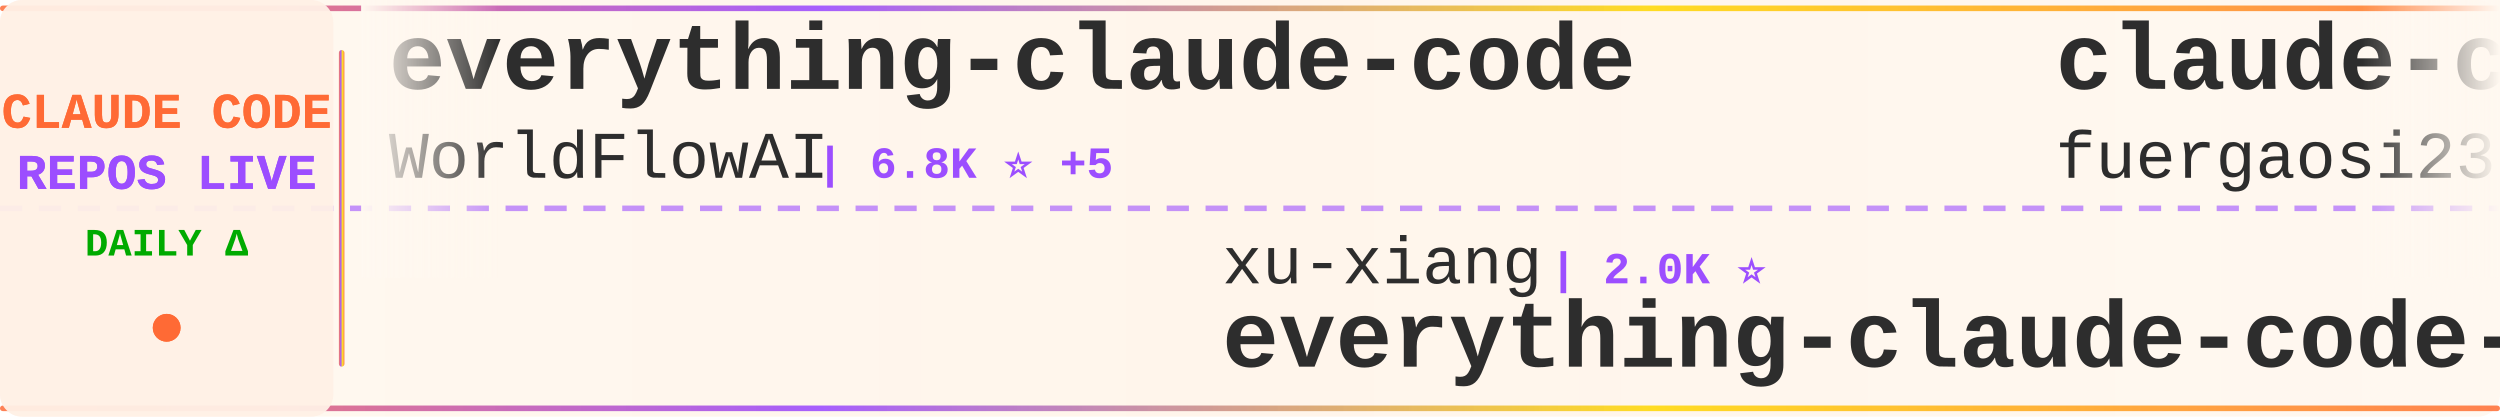
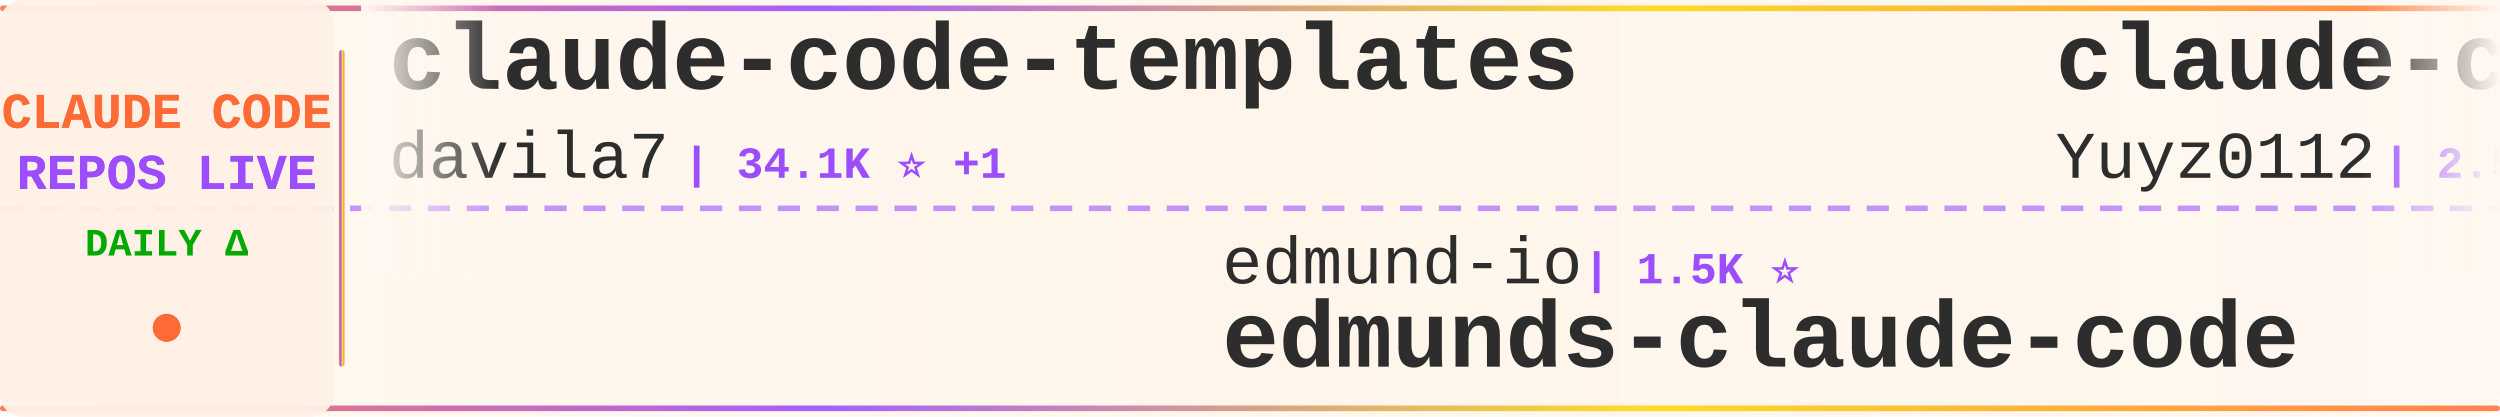
<svg xmlns="http://www.w3.org/2000/svg" width="900" height="150">
  <defs>
    <linearGradient id="tickerBg" x1="0%" y1="0%" x2="100%" y2="0%">
      <stop offset="0%" style="stop-color:#fff8f0;stop-opacity:0.98" />
      <stop offset="50%" style="stop-color:#fff5eb;stop-opacity:1" />
      <stop offset="100%" style="stop-color:#fff8f0;stop-opacity:0.98" />
    </linearGradient>
    <linearGradient id="borderGrad" x1="0%" y1="0%" x2="100%" y2="0%">
      <stop offset="0%" style="stop-color:#FF6B35;stop-opacity:0.85">
        <animate attributeName="stop-opacity" values="0.85;1;0.85" dur="2s" repeatCount="indefinite" />
      </stop>
      <stop offset="33%" style="stop-color:#9C4EFF;stop-opacity:0.9">
        <animate attributeName="stop-opacity" values="0.9;1;0.9" dur="2.2s" repeatCount="indefinite" />
      </stop>
      <stop offset="66%" style="stop-color:#FFD700;stop-opacity:0.85">
        <animate attributeName="stop-opacity" values="0.85;1;0.85" dur="1.8s" repeatCount="indefinite" />
      </stop>
      <stop offset="100%" style="stop-color:#FF6B35;stop-opacity:0.85">
        <animate attributeName="stop-opacity" values="0.85;1;0.85" dur="2s" repeatCount="indefinite" />
      </stop>
    </linearGradient>
    <filter id="textGlow">
      <feGaussianBlur stdDeviation="0.15" result="coloredBlur" />
      <feMerge>
        <feMergeNode in="coloredBlur" />
        <feMergeNode in="SourceGraphic" />
      </feMerge>
    </filter>
    <filter id="metricGlow">
      <feGaussianBlur stdDeviation="0.2" result="coloredBlur" />
      <feMerge>
        <feMergeNode in="coloredBlur" />
        <feMergeNode in="SourceGraphic" />
      </feMerge>
    </filter>
    <linearGradient id="leftFade" x1="0%" y1="0%" x2="100%" y2="0%">
      <stop offset="0%" style="stop-color:#fff8f0;stop-opacity:1" />
      <stop offset="100%" style="stop-color:#fff8f0;stop-opacity:0" />
    </linearGradient>
    <linearGradient id="rightFade" x1="0%" y1="0%" x2="100%" y2="0%">
      <stop offset="0%" style="stop-color:#fff8f0;stop-opacity:0" />
      <stop offset="100%" style="stop-color:#fff8f0;stop-opacity:1" />
    </linearGradient>
  </defs>
  <rect width="900" height="150" fill="url(#tickerBg)" rx="8" />
  <rect x="0" y="2" width="900" height="2" fill="url(#borderGrad)" rx="1" />
  <rect x="0" y="146" width="900" height="2" fill="url(#borderGrad)" rx="1" />
  <line x1="0" y1="75" x2="900" y2="75" stroke="#9C4EFF" stroke-width="2" stroke-dasharray="8 6" opacity="0.6" />
  <rect x="0" y="0" width="120" height="150" fill="#fff0e6" opacity="0.95" rx="8" />
  <text x="60" y="46" font-family="'Courier New', monospace" font-size="18" font-weight="bold" fill="#FF6B35" text-anchor="middle" filter="url(#textGlow)">
    CLAUDE CODE
  </text>
  <text x="60" y="68" font-family="'Courier New', monospace" font-size="18" font-weight="bold" fill="#9C4EFF" text-anchor="middle" filter="url(#textGlow)">
    REPOS LIVE
  </text>
  <text x="60" y="92" font-family="'Courier New', monospace" font-size="14" font-weight="bold" fill="#00aa00" text-anchor="middle">
    DAILY Δ
  </text>
  <circle cx="60" cy="118" r="5" fill="#FF6B35" filter="url(#metricGlow)">
    <animate attributeName="r" values="4;6;4" dur="1.5s" repeatCount="indefinite" />
    <animate attributeName="opacity" values="0.6;1;0.6" dur="1.5s" repeatCount="indefinite" />
  </circle>
  <rect x="122" y="18" width="2" height="114" fill="url(#borderGrad)" rx="1" />
  <clipPath id="tickerClip">
    <rect x="130" y="0" width="770" height="150" />
  </clipPath>
  <g clip-path="url(#tickerClip)">
    <g id="tickerItems">
      <animateTransform attributeName="transform" attributeType="XML" type="translate" from="0 0" to="-3000 0" dur="54s" repeatCount="indefinite" />
      <g transform="translate(0, 0)">
-         <text x="140" y="32" font-family="'Courier New', monospace" font-size="34" font-weight="bold" fill="#2d2d2d">everything-claude-code</text>
-         <text x="140" y="64" font-family="'Courier New', monospace" font-size="24" font-weight="normal" fill="#2d2d2d" opacity="1.0">WorldFlowAI</text>
-         <text x="294" y="64" font-family="'Courier New', monospace" font-size="16" font-weight="bold" fill="#9C4EFF"> | 6.8K ⭐ +5</text>
+         <text x="140" y="32" font-family="'Courier New', monospace" font-size="34" font-weight="bold" fill="#2d2d2d">claude-code-templates</text>
+         <text x="140" y="64" font-family="'Courier New', monospace" font-size="24" font-weight="normal" fill="#2d2d2d" opacity="1.0">davila7</text>
+         <text x="246" y="64" font-family="'Courier New', monospace" font-size="16" font-weight="bold" fill="#9C4EFF"> | 34.1K ⭐ +1</text>
      </g>
      <g transform="translate(300, 0)">
-         <text x="140" y="102" font-family="'Courier New', monospace" font-size="24" font-weight="normal" fill="#2d2d2d" opacity="1.0">xu-xiang</text>
-         <text x="258" y="102" font-family="'Courier New', monospace" font-size="16" font-weight="bold" fill="#9C4EFF"> | 2.0K ⭐</text>
-         <text x="140" y="132" font-family="'Courier New', monospace" font-size="34" font-weight="bold" fill="#2d2d2d">everything-claude-code-z...</text>
+         <text x="140" y="102" font-family="'Courier New', monospace" font-size="24" font-weight="normal" fill="#2d2d2d" opacity="1.0">edmund-io</text>
+         <text x="270" y="102" font-family="'Courier New', monospace" font-size="16" font-weight="bold" fill="#9C4EFF"> | 1.5K ⭐</text>
+         <text x="140" y="132" font-family="'Courier New', monospace" font-size="34" font-weight="bold" fill="#2d2d2d">edmunds-claude-code</text>
      </g>
      <g transform="translate(600, 0)">
-         <text x="140" y="32" font-family="'Courier New', monospace" font-size="34" font-weight="bold" fill="#2d2d2d">claude-code-proxy</text>
-         <text x="140" y="64" font-family="'Courier New', monospace" font-size="24" font-weight="normal" fill="#2d2d2d" opacity="1.0">fuergaosi233</text>
-         <text x="306" y="64" font-family="'Courier New', monospace" font-size="16" font-weight="bold" fill="#9C4EFF"> | 2.8K ⭐</text>
+         <text x="140" y="32" font-family="'Courier New', monospace" font-size="34" font-weight="bold" fill="#2d2d2d">claude-code-reverse</text>
+         <text x="140" y="64" font-family="'Courier New', monospace" font-size="24" font-weight="normal" fill="#2d2d2d" opacity="1.0">Yuyz0112</text>
+         <text x="258" y="64" font-family="'Courier New', monospace" font-size="16" font-weight="bold" fill="#9C4EFF"> | 2.5K ⭐ +1</text>
      </g>
      <g transform="translate(900, 0)">
-         <text x="140" y="102" font-family="'Courier New', monospace" font-size="24" font-weight="normal" fill="#2d2d2d" opacity="1.0">OneRedOak</text>
-         <text x="270" y="102" font-family="'Courier New', monospace" font-size="16" font-weight="bold" fill="#9C4EFF"> | 3.9K ⭐</text>
-         <text x="140" y="132" font-family="'Courier New', monospace" font-size="34" font-weight="bold" fill="#2d2d2d">claude-code-workflows</text>
+         <text x="140" y="102" font-family="'Courier New', monospace" font-size="24" font-weight="normal" fill="#2d2d2d" opacity="1.0">diet103</text>
+         <text x="246" y="102" font-family="'Courier New', monospace" font-size="16" font-weight="bold" fill="#9C4EFF"> | 10.1K ⭐</text>
+         <text x="140" y="132" font-family="'Courier New', monospace" font-size="34" font-weight="bold" fill="#2d2d2d">claude-code-infrastructu...</text>
      </g>
      <g transform="translate(1200, 0)">
-         <text x="140" y="32" font-family="'Courier New', monospace" font-size="34" font-weight="bold" fill="#2d2d2d">claude-code-webui</text>
-         <text x="140" y="64" font-family="'Courier New', monospace" font-size="24" font-weight="normal" fill="#2d2d2d" opacity="1.0">sugyan</text>
-         <text x="234" y="64" font-family="'Courier New', monospace" font-size="16" font-weight="bold" fill="#9C4EFF"> | 1.1K ⭐</text>
+         <text x="140" y="32" font-family="'Courier New', monospace" font-size="34" font-weight="bold" fill="#2d2d2d">claude-code-spec-workflo...</text>
+         <text x="140" y="64" font-family="'Courier New', monospace" font-size="24" font-weight="normal" fill="#2d2d2d" opacity="1.0">Pimzino</text>
+         <text x="246" y="64" font-family="'Courier New', monospace" font-size="16" font-weight="bold" fill="#9C4EFF"> | 3.9K ⭐</text>
      </g>
      <g transform="translate(1500, 0)">
-         <text x="140" y="102" font-family="'Courier New', monospace" font-size="24" font-weight="normal" fill="#2d2d2d" opacity="1.0">kodu-ai</text>
-         <text x="246" y="102" font-family="'Courier New', monospace" font-size="16" font-weight="bold" fill="#9C4EFF"> | 5.2K ⭐</text>
-         <text x="140" y="132" font-family="'Courier New', monospace" font-size="34" font-weight="bold" fill="#2d2d2d">claude-coder</text>
+         <text x="140" y="102" font-family="'Courier New', monospace" font-size="24" font-weight="normal" fill="#2d2d2d" opacity="1.0">Cranot</text>
+         <text x="234" y="102" font-family="'Courier New', monospace" font-size="16" font-weight="bold" fill="#9C4EFF"> | 2.9K ⭐</text>
+         <text x="140" y="132" font-family="'Courier New', monospace" font-size="34" font-weight="bold" fill="#2d2d2d">claude-code-guide</text>
      </g>
      <g transform="translate(1800, 0)">
-         <text x="140" y="32" font-family="'Courier New', monospace" font-size="34" font-weight="bold" fill="#2d2d2d">claude_codex_bridge</text>
-         <text x="140" y="64" font-family="'Courier New', monospace" font-size="24" font-weight="normal" fill="#2d2d2d" opacity="1.0">SeemSeam</text>
-         <text x="258" y="64" font-family="'Courier New', monospace" font-size="16" font-weight="bold" fill="#9C4EFF"> | 3.6K ⭐ +1</text>
+         <text x="140" y="32" font-family="'Courier New', monospace" font-size="34" font-weight="bold" fill="#2d2d2d">claude-code-router</text>
+         <text x="140" y="64" font-family="'Courier New', monospace" font-size="24" font-weight="normal" fill="#2d2d2d" opacity="1.0">musistudio</text>
+         <text x="282" y="64" font-family="'Courier New', monospace" font-size="16" font-weight="bold" fill="#9C4EFF"> | 38.3K ⭐ +2</text>
      </g>
      <g transform="translate(2100, 0)">
-         <text x="140" y="102" font-family="'Courier New', monospace" font-size="24" font-weight="normal" fill="#2d2d2d" opacity="1.0">oboard</text>
-         <text x="234" y="102" font-family="'Courier New', monospace" font-size="16" font-weight="bold" fill="#9C4EFF"> | 3.3K ⭐</text>
-         <text x="140" y="132" font-family="'Courier New', monospace" font-size="34" font-weight="bold" fill="#2d2d2d">claude-code-rev</text>
+         <text x="140" y="102" font-family="'Courier New', monospace" font-size="24" font-weight="normal" fill="#2d2d2d" opacity="1.0">VoltAgent</text>
+         <text x="270" y="102" font-family="'Courier New', monospace" font-size="16" font-weight="bold" fill="#9C4EFF"> | 26.7K ⭐ +2</text>
+         <text x="140" y="132" font-family="'Courier New', monospace" font-size="34" font-weight="bold" fill="#2d2d2d">awesome-claude-code-suba...</text>
      </g>
      <g transform="translate(2400, 0)">
-         <text x="140" y="32" font-family="'Courier New', monospace" font-size="34" font-weight="bold" fill="#2d2d2d">Claude-code</text>
-         <text x="140" y="64" font-family="'Courier New', monospace" font-size="24" font-weight="normal" fill="#2d2d2d" opacity="1.0">zstmfhy</text>
-         <text x="246" y="64" font-family="'Courier New', monospace" font-size="16" font-weight="bold" fill="#9C4EFF"> | 188 ⭐</text>
+         <text x="140" y="32" font-family="'Courier New', monospace" font-size="34" font-weight="bold" fill="#2d2d2d">Claude-Code-Game-Studios</text>
+         <text x="140" y="64" font-family="'Courier New', monospace" font-size="24" font-weight="normal" fill="#2d2d2d" opacity="1.0">Donchitos</text>
+         <text x="270" y="64" font-family="'Courier New', monospace" font-size="16" font-weight="bold" fill="#9C4EFF"> | 40.7K ⭐ +9</text>
      </g>
      <g transform="translate(2700, 0)">
-         <text x="140" y="102" font-family="'Courier New', monospace" font-size="24" font-weight="normal" fill="#2d2d2d" opacity="1.0">JrCx7scC</text>
-         <text x="258" y="102" font-family="'Courier New', monospace" font-size="16" font-weight="bold" fill="#9C4EFF"> | 377 ⭐</text>
-         <text x="140" y="132" font-family="'Courier New', monospace" font-size="34" font-weight="bold" fill="#2d2d2d">claude-code-source</text>
+         <text x="140" y="102" font-family="'Courier New', monospace" font-size="24" font-weight="normal" fill="#2d2d2d" opacity="1.0">Windy3f3f3f3f</text>
+         <text x="318" y="102" font-family="'Courier New', monospace" font-size="16" font-weight="bold" fill="#9C4EFF"> | 3.8K ⭐ +2</text>
+         <text x="140" y="132" font-family="'Courier New', monospace" font-size="34" font-weight="bold" fill="#2d2d2d">how-claude-code-works</text>
      </g>
      <g transform="translate(3000, 0)">
-         <text x="140" y="32" font-family="'Courier New', monospace" font-size="34" font-weight="bold" fill="#2d2d2d">everything-claude-code</text>
-         <text x="140" y="64" font-family="'Courier New', monospace" font-size="24" font-weight="normal" fill="#2d2d2d" opacity="1.0">WorldFlowAI</text>
-         <text x="294" y="64" font-family="'Courier New', monospace" font-size="16" font-weight="bold" fill="#9C4EFF"> | 6.8K ⭐ +5</text>
+         <text x="140" y="32" font-family="'Courier New', monospace" font-size="34" font-weight="bold" fill="#2d2d2d">claude-code-templates</text>
+         <text x="140" y="64" font-family="'Courier New', monospace" font-size="24" font-weight="normal" fill="#2d2d2d" opacity="1.0">davila7</text>
+         <text x="246" y="64" font-family="'Courier New', monospace" font-size="16" font-weight="bold" fill="#9C4EFF"> | 34.1K ⭐ +1</text>
      </g>
      <g transform="translate(3300, 0)">
-         <text x="140" y="102" font-family="'Courier New', monospace" font-size="24" font-weight="normal" fill="#2d2d2d" opacity="1.0">xu-xiang</text>
-         <text x="258" y="102" font-family="'Courier New', monospace" font-size="16" font-weight="bold" fill="#9C4EFF"> | 2.0K ⭐</text>
-         <text x="140" y="132" font-family="'Courier New', monospace" font-size="34" font-weight="bold" fill="#2d2d2d">everything-claude-code-z...</text>
+         <text x="140" y="102" font-family="'Courier New', monospace" font-size="24" font-weight="normal" fill="#2d2d2d" opacity="1.0">edmund-io</text>
+         <text x="270" y="102" font-family="'Courier New', monospace" font-size="16" font-weight="bold" fill="#9C4EFF"> | 1.5K ⭐</text>
+         <text x="140" y="132" font-family="'Courier New', monospace" font-size="34" font-weight="bold" fill="#2d2d2d">edmunds-claude-code</text>
      </g>
      <g transform="translate(3600, 0)">
-         <text x="140" y="32" font-family="'Courier New', monospace" font-size="34" font-weight="bold" fill="#2d2d2d">claude-code-proxy</text>
-         <text x="140" y="64" font-family="'Courier New', monospace" font-size="24" font-weight="normal" fill="#2d2d2d" opacity="1.0">fuergaosi233</text>
-         <text x="306" y="64" font-family="'Courier New', monospace" font-size="16" font-weight="bold" fill="#9C4EFF"> | 2.8K ⭐</text>
+         <text x="140" y="32" font-family="'Courier New', monospace" font-size="34" font-weight="bold" fill="#2d2d2d">claude-code-reverse</text>
+         <text x="140" y="64" font-family="'Courier New', monospace" font-size="24" font-weight="normal" fill="#2d2d2d" opacity="1.0">Yuyz0112</text>
+         <text x="258" y="64" font-family="'Courier New', monospace" font-size="16" font-weight="bold" fill="#9C4EFF"> | 2.5K ⭐ +1</text>
      </g>
      <g transform="translate(3900, 0)">
-         <text x="140" y="102" font-family="'Courier New', monospace" font-size="24" font-weight="normal" fill="#2d2d2d" opacity="1.0">OneRedOak</text>
-         <text x="270" y="102" font-family="'Courier New', monospace" font-size="16" font-weight="bold" fill="#9C4EFF"> | 3.9K ⭐</text>
-         <text x="140" y="132" font-family="'Courier New', monospace" font-size="34" font-weight="bold" fill="#2d2d2d">claude-code-workflows</text>
+         <text x="140" y="102" font-family="'Courier New', monospace" font-size="24" font-weight="normal" fill="#2d2d2d" opacity="1.0">diet103</text>
+         <text x="246" y="102" font-family="'Courier New', monospace" font-size="16" font-weight="bold" fill="#9C4EFF"> | 10.1K ⭐</text>
+         <text x="140" y="132" font-family="'Courier New', monospace" font-size="34" font-weight="bold" fill="#2d2d2d">claude-code-infrastructu...</text>
      </g>
    </g>
  </g>
  <rect x="130" y="0" width="50" height="100" fill="url(#leftFade)" />
  <rect x="850" y="0" width="50" height="100" fill="url(#rightFade)" />
</svg>
